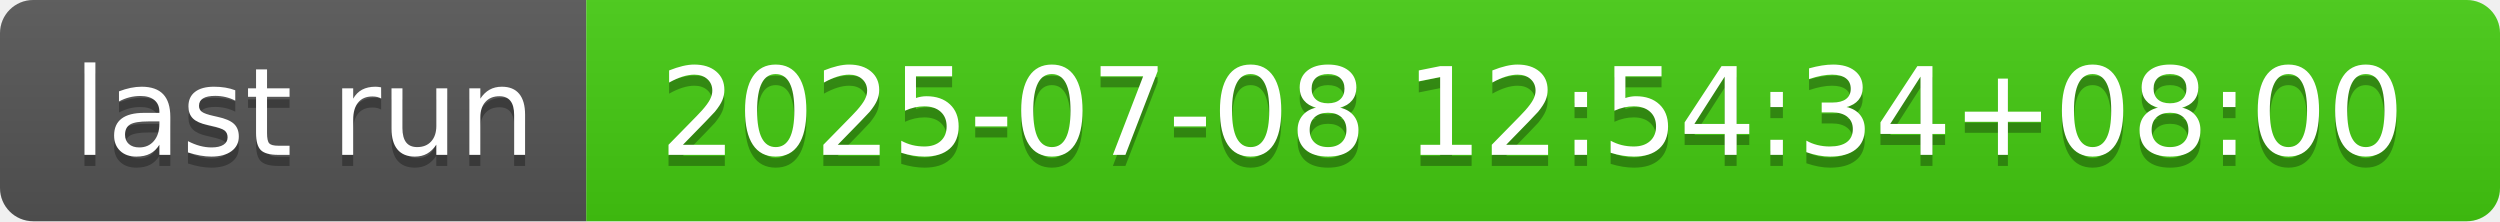
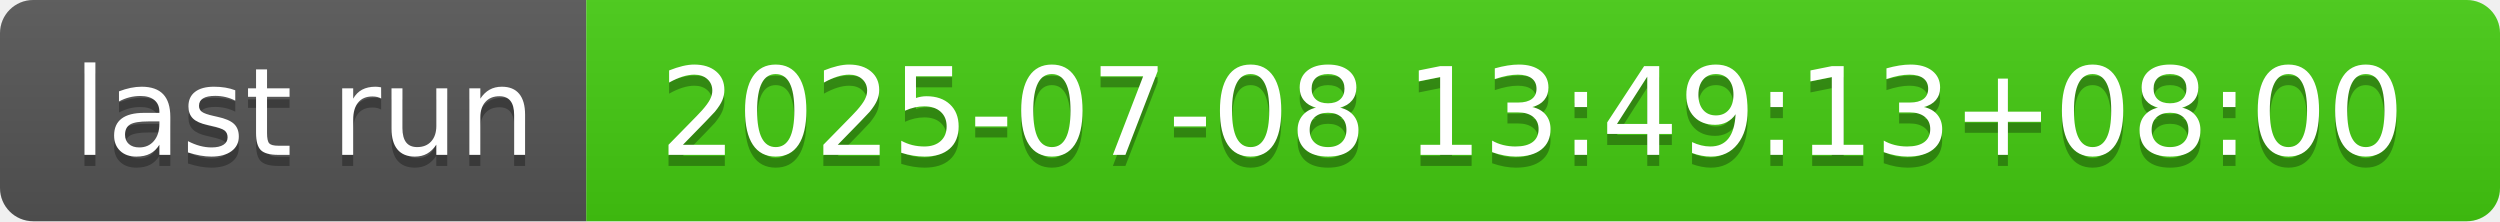
- <svg xmlns="http://www.w3.org/2000/svg" width="226" height="20" role="img" aria-label="last run: 2025-07-08 12:54:34+08:00">
+ <svg xmlns="http://www.w3.org/2000/svg" width="226" height="20" role="img" aria-label="last run: 2025-07-08 13:49:13+08:00">
  <linearGradient id="s" x2="0" y2="100%">
    <stop offset="0" stop-color="#bbb" stop-opacity=".1" />
    <stop offset="1" stop-opacity=".1" />
  </linearGradient>
  <clipPath id="r">
    <rect width="226" height="20" rx="3" fill="#fff" />
  </clipPath>
  <g clip-path="url(#r)">
    <rect width="53" height="20" fill="#555" />
    <rect x="53" width="173" height="20" fill="#4c1" />
    <rect width="226" height="20" fill="url(#s)" />
  </g>
  <g fill="#fff" text-anchor="middle" font-family="Verdana,Geneva,DejaVu Sans,sans-serif" text-rendering="geometricPrecision" font-size="110">
    <text aria-hidden="true" x="275" y="150" fill="#010101" fill-opacity=".3" transform="scale(.1)" textLength="430">last run</text>
    <text x="275" y="140" transform="scale(.1)" fill="#fff" textLength="430">last run</text>
-     <text aria-hidden="true" x="1385" y="150" fill="#010101" fill-opacity=".3" transform="scale(.1)" textLength="1630">2025-07-08 12:54:34+08:00</text>
-     <text x="1385" y="140" transform="scale(.1)" fill="#fff" textLength="1630">2025-07-08 12:54:34+08:00</text>
+     <text aria-hidden="true" x="1385" y="150" fill="#010101" fill-opacity=".3" transform="scale(.1)" textLength="1630">2025-07-08 13:49:13+08:00</text>
+     <text x="1385" y="140" transform="scale(.1)" fill="#fff" textLength="1630">2025-07-08 13:49:13+08:00</text>
  </g>
</svg>
